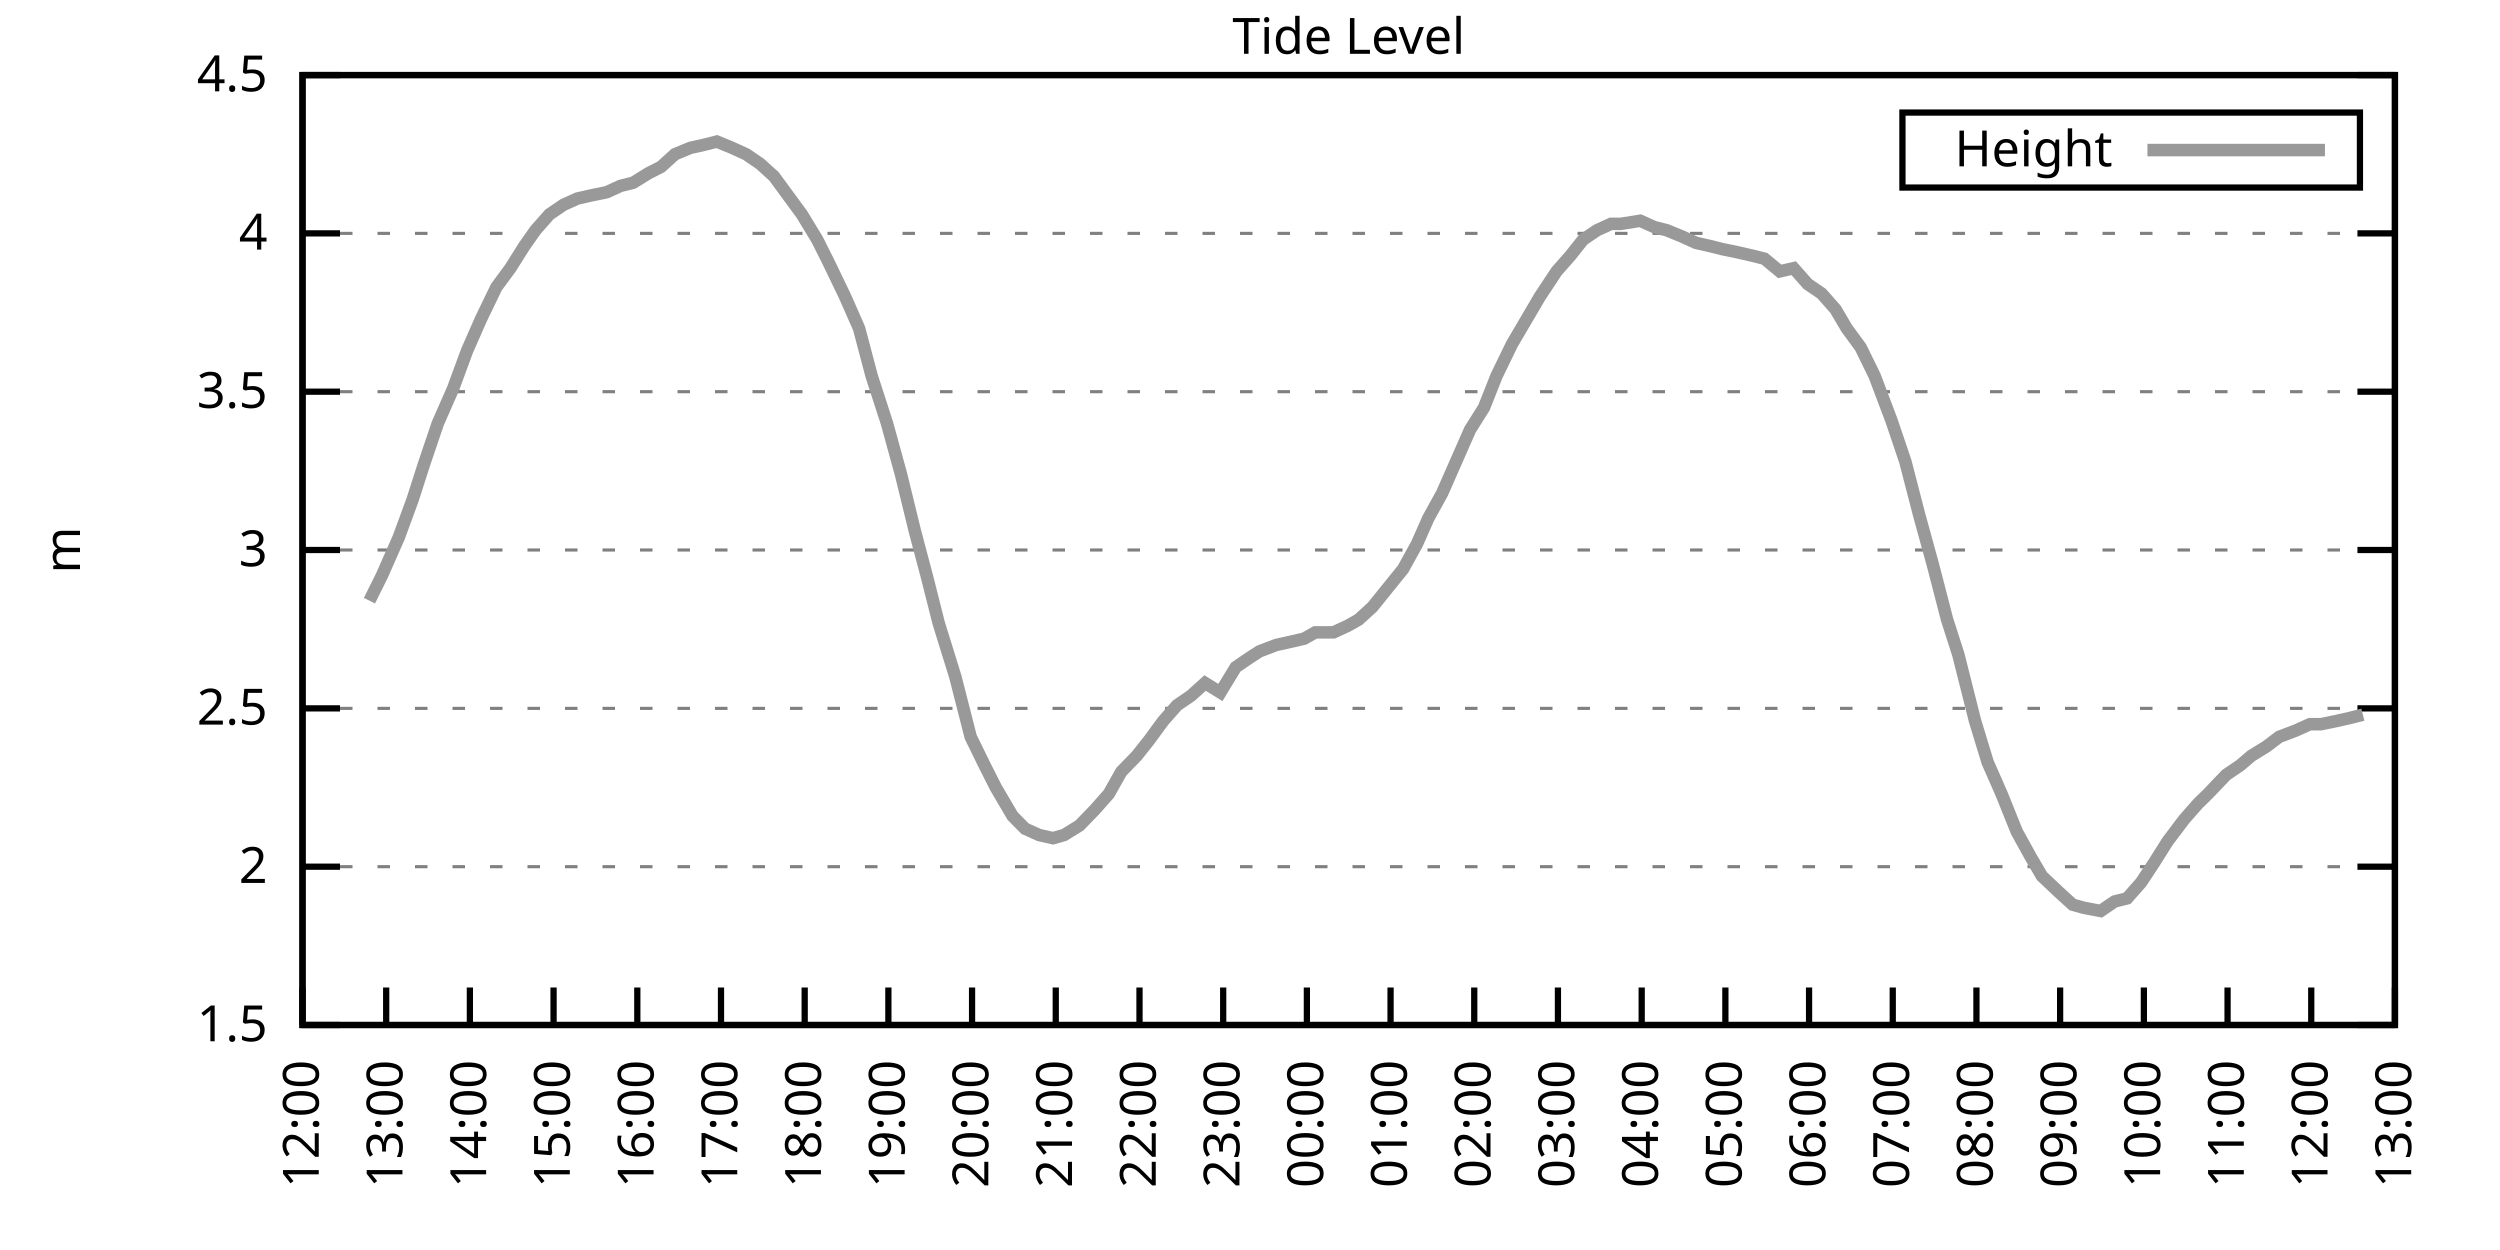
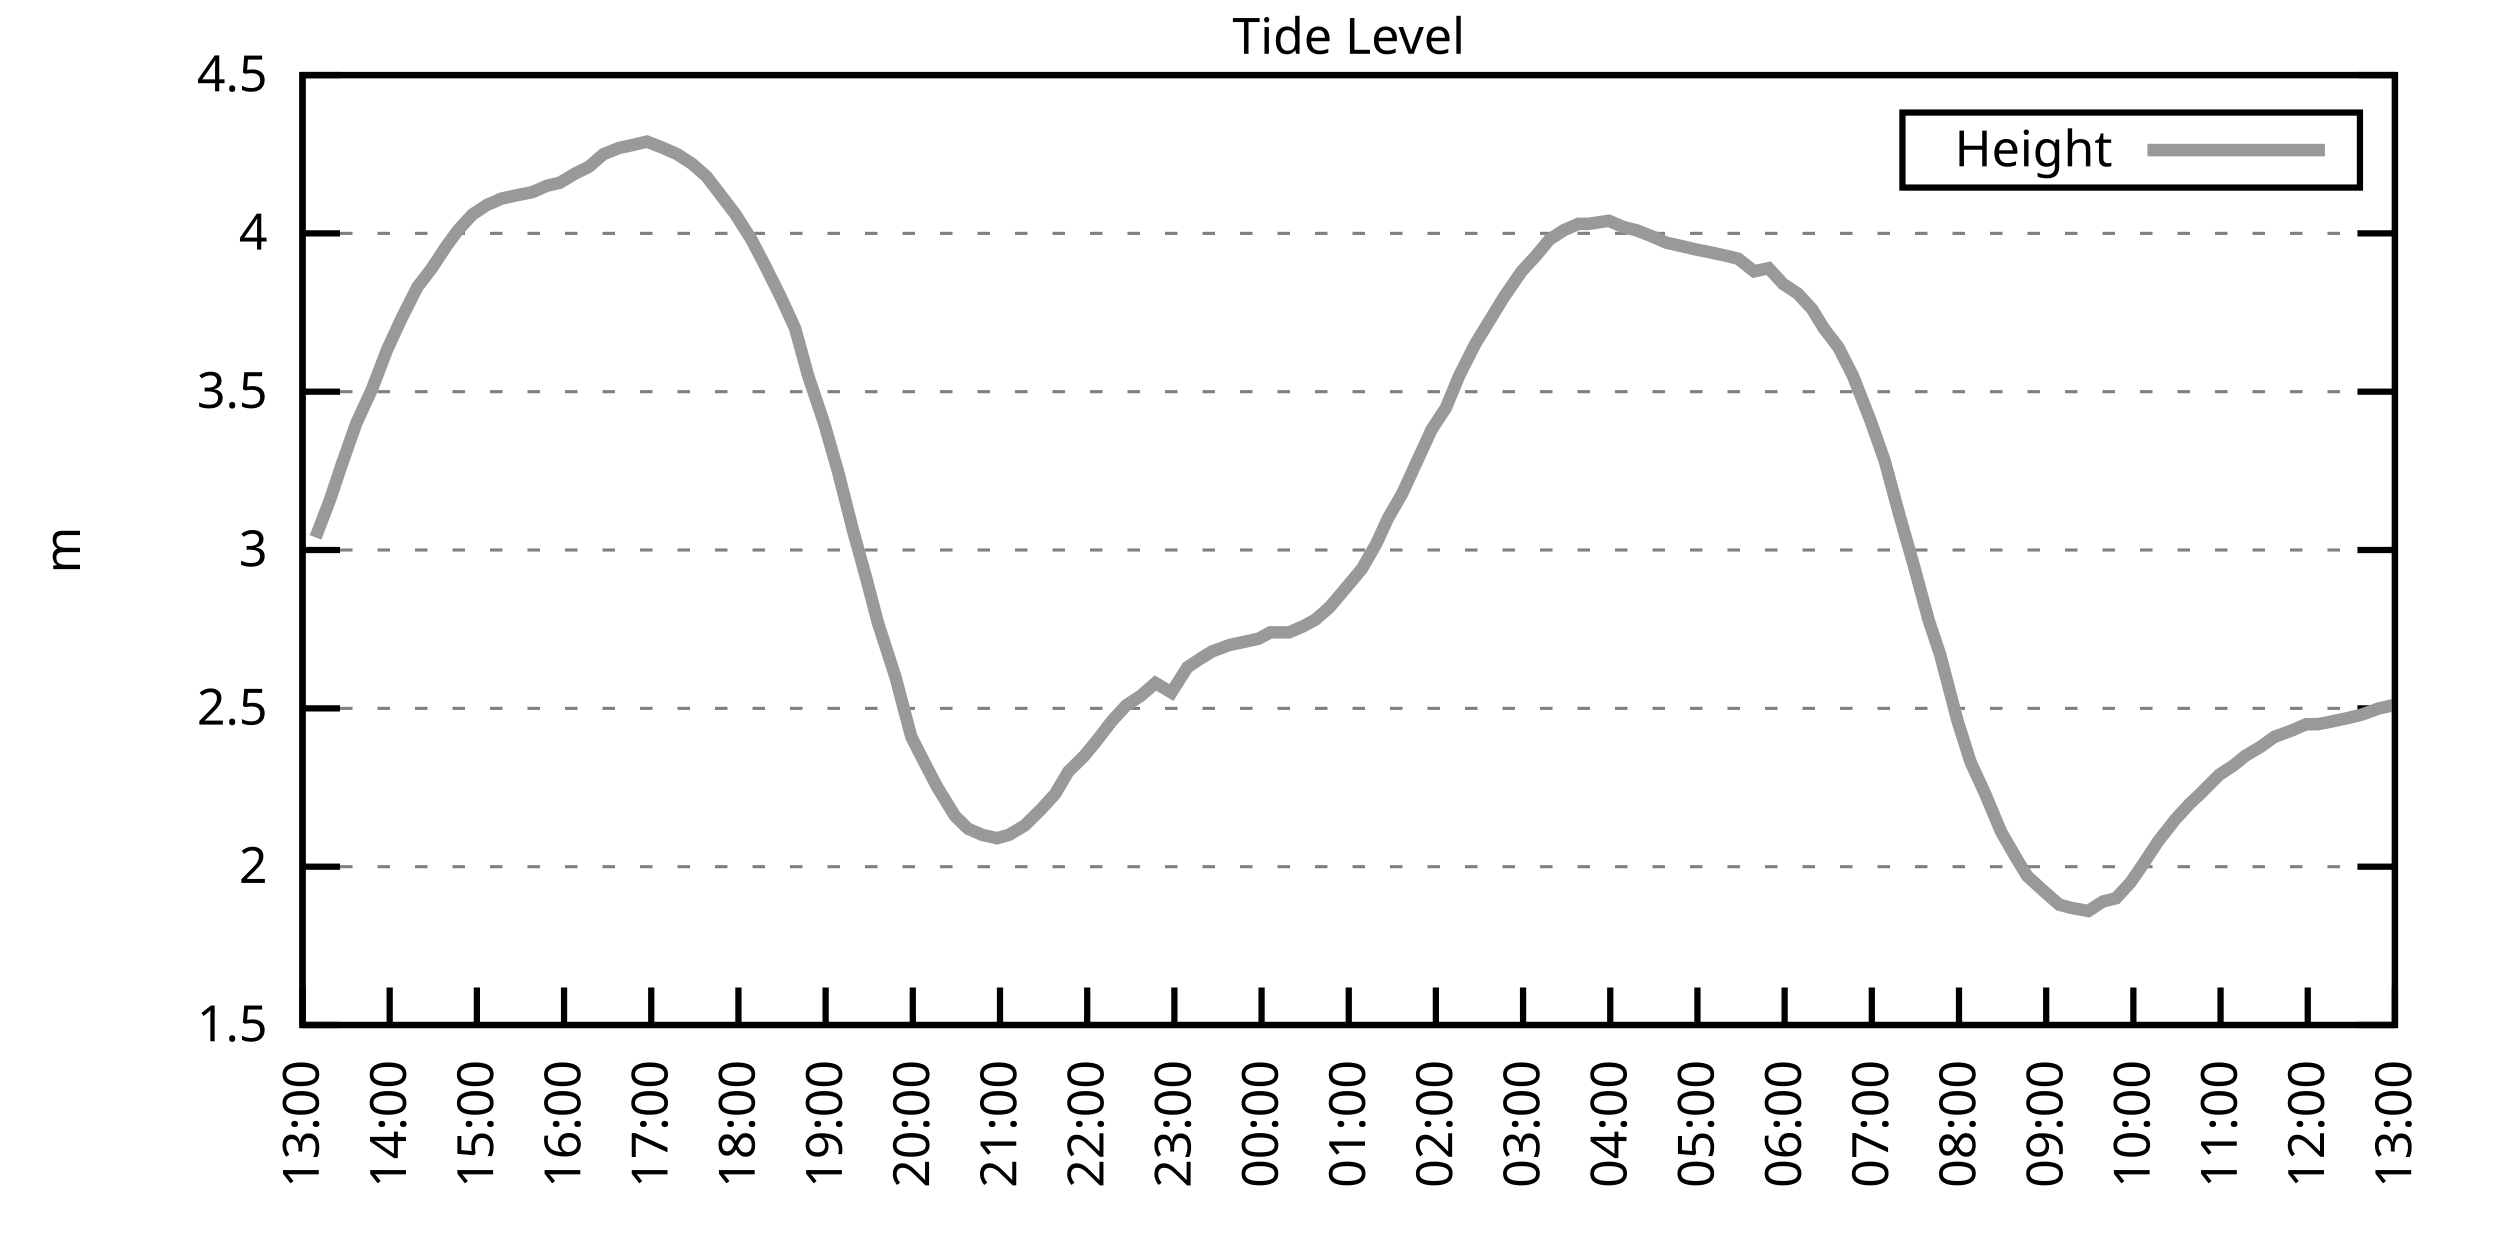
<svg xmlns="http://www.w3.org/2000/svg" xmlns:xlink="http://www.w3.org/1999/xlink" width="400" height="200" viewBox="0 0 400 200">
  <g id="gnuplot_canvas">
    <rect x="0" y="0" width="400" height="200" fill="none" />
    <defs>
      <circle id="gpDot" r="0.5" stroke-width="0.5" stroke="currentColor" />
      <path id="gpPt0" stroke-width="0.333" stroke="currentColor" d="M-1,0 h2 M0,-1 v2" />
      <path id="gpPt1" stroke-width="0.333" stroke="currentColor" d="M-1,-1 L1,1 M1,-1 L-1,1" />
      <path id="gpPt2" stroke-width="0.333" stroke="currentColor" d="M-1,0 L1,0 M0,-1 L0,1 M-1,-1 L1,1 M-1,1 L1,-1" />
      <rect id="gpPt3" stroke-width="0.333" stroke="currentColor" x="-1" y="-1" width="2" height="2" />
      <rect id="gpPt4" stroke-width="0.333" stroke="currentColor" fill="currentColor" x="-1" y="-1" width="2" height="2" />
      <circle id="gpPt5" stroke-width="0.333" stroke="currentColor" cx="0" cy="0" r="1" />
      <use xlink:href="#gpPt5" id="gpPt6" fill="currentColor" stroke="none" />
      <path id="gpPt7" stroke-width="0.333" stroke="currentColor" d="M0,-1.33 L-1.33,0.67 L1.33,0.67 z" />
      <use xlink:href="#gpPt7" id="gpPt8" fill="currentColor" stroke="none" />
      <use xlink:href="#gpPt7" id="gpPt9" stroke="currentColor" transform="rotate(180)" />
      <use xlink:href="#gpPt9" id="gpPt10" fill="currentColor" stroke="none" />
      <use xlink:href="#gpPt3" id="gpPt11" stroke="currentColor" transform="rotate(45)" />
      <use xlink:href="#gpPt11" id="gpPt12" fill="currentColor" stroke="none" />
      <path id="gpPt13" stroke-width="0.333" stroke="currentColor" d="M0,1.330 L1.265,0.411 L0.782,-1.067 L-0.782,-1.076 L-1.265,0.411 z" />
      <use xlink:href="#gpPt13" id="gpPt14" fill="currentColor" stroke="none" />
      <filter id="textbox" filterUnits="objectBoundingBox" x="0" y="0" height="1" width="1">
        <feFlood flood-color="white" flood-opacity="1" result="bgnd" />
        <feComposite in="SourceGraphic" in2="bgnd" operator="atop" />
      </filter>
      <filter id="greybox" filterUnits="objectBoundingBox" x="0" y="0" height="1" width="1">
        <feFlood flood-color="lightgrey" flood-opacity="1" result="grey" />
        <feComposite in="SourceGraphic" in2="grey" operator="atop" />
      </filter>
    </defs>
    <g fill="none" color="white" stroke="currentColor" stroke-width="1.00" stroke-linecap="butt" stroke-linejoin="miter">
</g>
    <g fill="none" color="black" stroke="currentColor" stroke-width="1.00" stroke-linecap="butt" stroke-linejoin="miter">
      <g stroke="none" shape-rendering="crispEdges">
        <polygon fill="rgb(255, 255, 255)" points="48.40,164.00 383.18,164.00 383.18,12.02 48.40,12.02 " />
      </g>
    </g>
    <g fill="none" color="black" stroke="currentColor" stroke-width="1.00" stroke-linecap="butt" stroke-linejoin="miter">
</g>
    <g fill="none" color="black" stroke="black" stroke-width="0.50" stroke-linecap="butt" stroke-linejoin="miter">
</g>
    <g fill="none" color="gray" stroke="currentColor" stroke-width="0.50" stroke-linecap="butt" stroke-linejoin="miter">
      <path stroke="gray" stroke-dasharray="2,4" class="gridline" d="M48.40,164.00 L383.19,164.00  " />
    </g>
    <g fill="none" color="gray" stroke="gray" stroke-width="1.00" stroke-linecap="butt" stroke-linejoin="miter">
</g>
    <g fill="none" color="black" stroke="currentColor" stroke-width="1.00" stroke-linecap="butt" stroke-linejoin="miter">
      <path stroke="black" d="M48.40,164.00 L54.40,164.00 M383.19,164.00 L377.19,164.00  " />
      <g transform="translate(42.80,166.60)" stroke="none" fill="black" font-family="Sans" font-size="8.00" text-anchor="end">
        <text>
          <tspan font-family="Sans"> 1.5</tspan>
        </text>
      </g>
    </g>
    <g fill="none" color="black" stroke="currentColor" stroke-width="1.00" stroke-linecap="butt" stroke-linejoin="miter">
</g>
    <g fill="none" color="black" stroke="black" stroke-width="0.50" stroke-linecap="butt" stroke-linejoin="miter">
</g>
    <g fill="none" color="gray" stroke="currentColor" stroke-width="0.50" stroke-linecap="butt" stroke-linejoin="miter">
      <path stroke="gray" stroke-dasharray="2,4" class="gridline" d="M48.40,138.67 L383.19,138.67  " />
    </g>
    <g fill="none" color="gray" stroke="gray" stroke-width="1.00" stroke-linecap="butt" stroke-linejoin="miter">
</g>
    <g fill="none" color="black" stroke="currentColor" stroke-width="1.00" stroke-linecap="butt" stroke-linejoin="miter">
      <path stroke="black" d="M48.40,138.67 L54.40,138.67 M383.19,138.67 L377.19,138.67  " />
      <g transform="translate(42.80,141.27)" stroke="none" fill="black" font-family="Sans" font-size="8.00" text-anchor="end">
        <text>
          <tspan font-family="Sans"> 2</tspan>
        </text>
      </g>
    </g>
    <g fill="none" color="black" stroke="currentColor" stroke-width="1.00" stroke-linecap="butt" stroke-linejoin="miter">
</g>
    <g fill="none" color="black" stroke="black" stroke-width="0.50" stroke-linecap="butt" stroke-linejoin="miter">
</g>
    <g fill="none" color="gray" stroke="currentColor" stroke-width="0.50" stroke-linecap="butt" stroke-linejoin="miter">
      <path stroke="gray" stroke-dasharray="2,4" class="gridline" d="M48.40,113.34 L383.19,113.34  " />
    </g>
    <g fill="none" color="gray" stroke="gray" stroke-width="1.00" stroke-linecap="butt" stroke-linejoin="miter">
</g>
    <g fill="none" color="black" stroke="currentColor" stroke-width="1.00" stroke-linecap="butt" stroke-linejoin="miter">
      <path stroke="black" d="M48.40,113.34 L54.40,113.34 M383.19,113.34 L377.19,113.34  " />
      <g transform="translate(42.80,115.94)" stroke="none" fill="black" font-family="Sans" font-size="8.00" text-anchor="end">
        <text>
          <tspan font-family="Sans"> 2.5</tspan>
        </text>
      </g>
    </g>
    <g fill="none" color="black" stroke="currentColor" stroke-width="1.00" stroke-linecap="butt" stroke-linejoin="miter">
</g>
    <g fill="none" color="black" stroke="black" stroke-width="0.50" stroke-linecap="butt" stroke-linejoin="miter">
</g>
    <g fill="none" color="gray" stroke="currentColor" stroke-width="0.50" stroke-linecap="butt" stroke-linejoin="miter">
      <path stroke="gray" stroke-dasharray="2,4" class="gridline" d="M48.40,88.00 L383.19,88.00  " />
    </g>
    <g fill="none" color="gray" stroke="gray" stroke-width="1.00" stroke-linecap="butt" stroke-linejoin="miter">
</g>
    <g fill="none" color="black" stroke="currentColor" stroke-width="1.00" stroke-linecap="butt" stroke-linejoin="miter">
      <path stroke="black" d="M48.40,88.00 L54.40,88.00 M383.19,88.00 L377.19,88.00  " />
      <g transform="translate(42.80,90.60)" stroke="none" fill="black" font-family="Sans" font-size="8.00" text-anchor="end">
        <text>
          <tspan font-family="Sans"> 3</tspan>
        </text>
      </g>
    </g>
    <g fill="none" color="black" stroke="currentColor" stroke-width="1.00" stroke-linecap="butt" stroke-linejoin="miter">
</g>
    <g fill="none" color="black" stroke="black" stroke-width="0.50" stroke-linecap="butt" stroke-linejoin="miter">
</g>
    <g fill="none" color="gray" stroke="currentColor" stroke-width="0.50" stroke-linecap="butt" stroke-linejoin="miter">
      <path stroke="gray" stroke-dasharray="2,4" class="gridline" d="M48.40,62.67 L383.19,62.67  " />
    </g>
    <g fill="none" color="gray" stroke="gray" stroke-width="1.00" stroke-linecap="butt" stroke-linejoin="miter">
</g>
    <g fill="none" color="black" stroke="currentColor" stroke-width="1.00" stroke-linecap="butt" stroke-linejoin="miter">
      <path stroke="black" d="M48.40,62.67 L54.40,62.67 M383.19,62.67 L377.19,62.67  " />
      <g transform="translate(42.80,65.27)" stroke="none" fill="black" font-family="Sans" font-size="8.00" text-anchor="end">
        <text>
          <tspan font-family="Sans"> 3.5</tspan>
        </text>
      </g>
    </g>
    <g fill="none" color="black" stroke="currentColor" stroke-width="1.00" stroke-linecap="butt" stroke-linejoin="miter">
</g>
    <g fill="none" color="black" stroke="black" stroke-width="0.50" stroke-linecap="butt" stroke-linejoin="miter">
</g>
    <g fill="none" color="gray" stroke="currentColor" stroke-width="0.50" stroke-linecap="butt" stroke-linejoin="miter">
      <path stroke="gray" stroke-dasharray="2,4" class="gridline" d="M48.40,37.34 L383.19,37.34  " />
    </g>
    <g fill="none" color="gray" stroke="gray" stroke-width="1.00" stroke-linecap="butt" stroke-linejoin="miter">
</g>
    <g fill="none" color="black" stroke="currentColor" stroke-width="1.00" stroke-linecap="butt" stroke-linejoin="miter">
      <path stroke="black" d="M48.40,37.34 L54.40,37.34 M383.19,37.34 L377.19,37.34  " />
      <g transform="translate(42.80,39.94)" stroke="none" fill="black" font-family="Sans" font-size="8.00" text-anchor="end">
        <text>
          <tspan font-family="Sans"> 4</tspan>
        </text>
      </g>
    </g>
    <g fill="none" color="black" stroke="currentColor" stroke-width="1.00" stroke-linecap="butt" stroke-linejoin="miter">
</g>
    <g fill="none" color="black" stroke="black" stroke-width="0.50" stroke-linecap="butt" stroke-linejoin="miter">
</g>
    <g fill="none" color="gray" stroke="currentColor" stroke-width="0.50" stroke-linecap="butt" stroke-linejoin="miter">
      <path stroke="gray" stroke-dasharray="2,4" class="gridline" d="M48.40,12.01 L383.19,12.01  " />
    </g>
    <g fill="none" color="gray" stroke="gray" stroke-width="1.00" stroke-linecap="butt" stroke-linejoin="miter">
</g>
    <g fill="none" color="black" stroke="currentColor" stroke-width="1.00" stroke-linecap="butt" stroke-linejoin="miter">
      <path stroke="black" d="M48.40,12.01 L54.40,12.01 M383.19,12.01 L377.19,12.01  " />
      <g transform="translate(42.80,14.61)" stroke="none" fill="black" font-family="Sans" font-size="8.00" text-anchor="end">
        <text>
          <tspan font-family="Sans"> 4.5</tspan>
        </text>
      </g>
    </g>
    <g fill="none" color="black" stroke="currentColor" stroke-width="1.00" stroke-linecap="butt" stroke-linejoin="miter">
      <path stroke="black" d="M48.40,164.00 L48.40,158.00  " />
      <g transform="translate(51.00,169.60) rotate(270.00)" stroke="none" fill="black" font-family="Sans" font-size="8.00" text-anchor="end">
        <text>
-           <tspan font-family="Sans">12:00</tspan>
-         </text>
-       </g>
-     </g>
-     <g fill="none" color="black" stroke="currentColor" stroke-width="1.00" stroke-linecap="butt" stroke-linejoin="miter">
-       <path stroke="black" d="M61.79,164.00 L61.79,158.00  " />
-       <g transform="translate(64.39,169.60) rotate(270.00)" stroke="none" fill="black" font-family="Sans" font-size="8.00" text-anchor="end">
-         <text>
          <tspan font-family="Sans">13:00</tspan>
        </text>
      </g>
    </g>
    <g fill="none" color="black" stroke="currentColor" stroke-width="1.00" stroke-linecap="butt" stroke-linejoin="miter">
-       <path stroke="black" d="M75.18,164.00 L75.18,158.00  " />
-       <g transform="translate(77.78,169.60) rotate(270.00)" stroke="none" fill="black" font-family="Sans" font-size="8.00" text-anchor="end">
+       <path stroke="black" d="M62.35,164.00 L62.35,158.00  " />
+       <g transform="translate(64.95,169.60) rotate(270.00)" stroke="none" fill="black" font-family="Sans" font-size="8.00" text-anchor="end">
        <text>
          <tspan font-family="Sans">14:00</tspan>
        </text>
      </g>
    </g>
    <g fill="none" color="black" stroke="currentColor" stroke-width="1.00" stroke-linecap="butt" stroke-linejoin="miter">
-       <path stroke="black" d="M88.57,164.00 L88.57,158.00  " />
-       <g transform="translate(91.17,169.60) rotate(270.00)" stroke="none" fill="black" font-family="Sans" font-size="8.00" text-anchor="end">
+       <path stroke="black" d="M76.30,164.00 L76.30,158.00  " />
+       <g transform="translate(78.90,169.60) rotate(270.00)" stroke="none" fill="black" font-family="Sans" font-size="8.00" text-anchor="end">
        <text>
          <tspan font-family="Sans">15:00</tspan>
        </text>
      </g>
    </g>
    <g fill="none" color="black" stroke="currentColor" stroke-width="1.00" stroke-linecap="butt" stroke-linejoin="miter">
-       <path stroke="black" d="M101.97,164.00 L101.97,158.00  " />
-       <g transform="translate(104.57,169.60) rotate(270.00)" stroke="none" fill="black" font-family="Sans" font-size="8.00" text-anchor="end">
+       <path stroke="black" d="M90.25,164.00 L90.25,158.00  " />
+       <g transform="translate(92.85,169.60) rotate(270.00)" stroke="none" fill="black" font-family="Sans" font-size="8.00" text-anchor="end">
        <text>
          <tspan font-family="Sans">16:00</tspan>
        </text>
      </g>
    </g>
    <g fill="none" color="black" stroke="currentColor" stroke-width="1.00" stroke-linecap="butt" stroke-linejoin="miter">
-       <path stroke="black" d="M115.36,164.00 L115.36,158.00  " />
-       <g transform="translate(117.96,169.60) rotate(270.00)" stroke="none" fill="black" font-family="Sans" font-size="8.00" text-anchor="end">
+       <path stroke="black" d="M104.20,164.00 L104.20,158.00  " />
+       <g transform="translate(106.80,169.60) rotate(270.00)" stroke="none" fill="black" font-family="Sans" font-size="8.00" text-anchor="end">
        <text>
          <tspan font-family="Sans">17:00</tspan>
        </text>
      </g>
    </g>
    <g fill="none" color="black" stroke="currentColor" stroke-width="1.00" stroke-linecap="butt" stroke-linejoin="miter">
-       <path stroke="black" d="M128.75,164.00 L128.75,158.00  " />
-       <g transform="translate(131.35,169.60) rotate(270.00)" stroke="none" fill="black" font-family="Sans" font-size="8.00" text-anchor="end">
+       <path stroke="black" d="M118.15,164.00 L118.15,158.00  " />
+       <g transform="translate(120.75,169.60) rotate(270.00)" stroke="none" fill="black" font-family="Sans" font-size="8.00" text-anchor="end">
        <text>
          <tspan font-family="Sans">18:00</tspan>
        </text>
      </g>
    </g>
    <g fill="none" color="black" stroke="currentColor" stroke-width="1.00" stroke-linecap="butt" stroke-linejoin="miter">
-       <path stroke="black" d="M142.14,164.00 L142.14,158.00  " />
-       <g transform="translate(144.74,169.60) rotate(270.00)" stroke="none" fill="black" font-family="Sans" font-size="8.00" text-anchor="end">
+       <path stroke="black" d="M132.10,164.00 L132.10,158.00  " />
+       <g transform="translate(134.70,169.60) rotate(270.00)" stroke="none" fill="black" font-family="Sans" font-size="8.00" text-anchor="end">
        <text>
          <tspan font-family="Sans">19:00</tspan>
        </text>
      </g>
    </g>
    <g fill="none" color="black" stroke="currentColor" stroke-width="1.00" stroke-linecap="butt" stroke-linejoin="miter">
-       <path stroke="black" d="M155.53,164.00 L155.53,158.00  " />
-       <g transform="translate(158.13,169.60) rotate(270.00)" stroke="none" fill="black" font-family="Sans" font-size="8.00" text-anchor="end">
+       <path stroke="black" d="M146.05,164.00 L146.05,158.00  " />
+       <g transform="translate(148.65,169.60) rotate(270.00)" stroke="none" fill="black" font-family="Sans" font-size="8.00" text-anchor="end">
        <text>
          <tspan font-family="Sans">20:00</tspan>
        </text>
      </g>
    </g>
    <g fill="none" color="black" stroke="currentColor" stroke-width="1.00" stroke-linecap="butt" stroke-linejoin="miter">
-       <path stroke="black" d="M168.92,164.00 L168.92,158.00  " />
-       <g transform="translate(171.52,169.60) rotate(270.00)" stroke="none" fill="black" font-family="Sans" font-size="8.00" text-anchor="end">
+       <path stroke="black" d="M160.00,164.00 L160.00,158.00  " />
+       <g transform="translate(162.60,169.60) rotate(270.00)" stroke="none" fill="black" font-family="Sans" font-size="8.00" text-anchor="end">
        <text>
          <tspan font-family="Sans">21:00</tspan>
        </text>
      </g>
    </g>
    <g fill="none" color="black" stroke="currentColor" stroke-width="1.00" stroke-linecap="butt" stroke-linejoin="miter">
-       <path stroke="black" d="M182.32,164.00 L182.32,158.00  " />
-       <g transform="translate(184.92,169.60) rotate(270.00)" stroke="none" fill="black" font-family="Sans" font-size="8.00" text-anchor="end">
+       <path stroke="black" d="M173.95,164.00 L173.95,158.00  " />
+       <g transform="translate(176.55,169.60) rotate(270.00)" stroke="none" fill="black" font-family="Sans" font-size="8.00" text-anchor="end">
        <text>
          <tspan font-family="Sans">22:00</tspan>
        </text>
      </g>
    </g>
    <g fill="none" color="black" stroke="currentColor" stroke-width="1.00" stroke-linecap="butt" stroke-linejoin="miter">
-       <path stroke="black" d="M195.71,164.00 L195.71,158.00  " />
-       <g transform="translate(198.31,169.60) rotate(270.00)" stroke="none" fill="black" font-family="Sans" font-size="8.00" text-anchor="end">
+       <path stroke="black" d="M187.90,164.00 L187.90,158.00  " />
+       <g transform="translate(190.50,169.60) rotate(270.00)" stroke="none" fill="black" font-family="Sans" font-size="8.00" text-anchor="end">
        <text>
          <tspan font-family="Sans">23:00</tspan>
        </text>
      </g>
    </g>
    <g fill="none" color="black" stroke="currentColor" stroke-width="1.00" stroke-linecap="butt" stroke-linejoin="miter">
-       <path stroke="black" d="M209.10,164.00 L209.10,158.00  " />
-       <g transform="translate(211.70,169.60) rotate(270.00)" stroke="none" fill="black" font-family="Sans" font-size="8.00" text-anchor="end">
+       <path stroke="black" d="M201.85,164.00 L201.85,158.00  " />
+       <g transform="translate(204.45,169.60) rotate(270.00)" stroke="none" fill="black" font-family="Sans" font-size="8.00" text-anchor="end">
        <text>
          <tspan font-family="Sans">00:00</tspan>
        </text>
      </g>
    </g>
    <g fill="none" color="black" stroke="currentColor" stroke-width="1.00" stroke-linecap="butt" stroke-linejoin="miter">
-       <path stroke="black" d="M222.49,164.00 L222.49,158.00  " />
-       <g transform="translate(225.09,169.60) rotate(270.00)" stroke="none" fill="black" font-family="Sans" font-size="8.00" text-anchor="end">
+       <path stroke="black" d="M215.80,164.00 L215.80,158.00  " />
+       <g transform="translate(218.40,169.60) rotate(270.00)" stroke="none" fill="black" font-family="Sans" font-size="8.00" text-anchor="end">
        <text>
          <tspan font-family="Sans">01:00</tspan>
        </text>
      </g>
    </g>
    <g fill="none" color="black" stroke="currentColor" stroke-width="1.00" stroke-linecap="butt" stroke-linejoin="miter">
-       <path stroke="black" d="M235.88,164.00 L235.88,158.00  " />
-       <g transform="translate(238.48,169.60) rotate(270.00)" stroke="none" fill="black" font-family="Sans" font-size="8.00" text-anchor="end">
+       <path stroke="black" d="M229.74,164.00 L229.74,158.00  " />
+       <g transform="translate(232.34,169.60) rotate(270.00)" stroke="none" fill="black" font-family="Sans" font-size="8.00" text-anchor="end">
        <text>
          <tspan font-family="Sans">02:00</tspan>
        </text>
      </g>
    </g>
    <g fill="none" color="black" stroke="currentColor" stroke-width="1.00" stroke-linecap="butt" stroke-linejoin="miter">
-       <path stroke="black" d="M249.27,164.00 L249.27,158.00  " />
-       <g transform="translate(251.87,169.60) rotate(270.00)" stroke="none" fill="black" font-family="Sans" font-size="8.00" text-anchor="end">
+       <path stroke="black" d="M243.69,164.00 L243.69,158.00  " />
+       <g transform="translate(246.29,169.60) rotate(270.00)" stroke="none" fill="black" font-family="Sans" font-size="8.00" text-anchor="end">
        <text>
          <tspan font-family="Sans">03:00</tspan>
        </text>
      </g>
    </g>
    <g fill="none" color="black" stroke="currentColor" stroke-width="1.00" stroke-linecap="butt" stroke-linejoin="miter">
-       <path stroke="black" d="M262.67,164.00 L262.67,158.00  " />
-       <g transform="translate(265.27,169.60) rotate(270.00)" stroke="none" fill="black" font-family="Sans" font-size="8.00" text-anchor="end">
+       <path stroke="black" d="M257.64,164.00 L257.64,158.00  " />
+       <g transform="translate(260.24,169.60) rotate(270.00)" stroke="none" fill="black" font-family="Sans" font-size="8.00" text-anchor="end">
        <text>
          <tspan font-family="Sans">04:00</tspan>
        </text>
      </g>
    </g>
    <g fill="none" color="black" stroke="currentColor" stroke-width="1.00" stroke-linecap="butt" stroke-linejoin="miter">
-       <path stroke="black" d="M276.06,164.00 L276.06,158.00  " />
-       <g transform="translate(278.66,169.60) rotate(270.00)" stroke="none" fill="black" font-family="Sans" font-size="8.00" text-anchor="end">
+       <path stroke="black" d="M271.59,164.00 L271.59,158.00  " />
+       <g transform="translate(274.19,169.60) rotate(270.00)" stroke="none" fill="black" font-family="Sans" font-size="8.00" text-anchor="end">
        <text>
          <tspan font-family="Sans">05:00</tspan>
        </text>
      </g>
    </g>
    <g fill="none" color="black" stroke="currentColor" stroke-width="1.00" stroke-linecap="butt" stroke-linejoin="miter">
-       <path stroke="black" d="M289.45,164.00 L289.45,158.00  " />
-       <g transform="translate(292.05,169.60) rotate(270.00)" stroke="none" fill="black" font-family="Sans" font-size="8.00" text-anchor="end">
+       <path stroke="black" d="M285.54,164.00 L285.54,158.00  " />
+       <g transform="translate(288.14,169.60) rotate(270.00)" stroke="none" fill="black" font-family="Sans" font-size="8.00" text-anchor="end">
        <text>
          <tspan font-family="Sans">06:00</tspan>
        </text>
      </g>
    </g>
    <g fill="none" color="black" stroke="currentColor" stroke-width="1.00" stroke-linecap="butt" stroke-linejoin="miter">
-       <path stroke="black" d="M302.84,164.00 L302.84,158.00  " />
-       <g transform="translate(305.44,169.60) rotate(270.00)" stroke="none" fill="black" font-family="Sans" font-size="8.00" text-anchor="end">
+       <path stroke="black" d="M299.49,164.00 L299.49,158.00  " />
+       <g transform="translate(302.09,169.60) rotate(270.00)" stroke="none" fill="black" font-family="Sans" font-size="8.00" text-anchor="end">
        <text>
          <tspan font-family="Sans">07:00</tspan>
        </text>
      </g>
    </g>
    <g fill="none" color="black" stroke="currentColor" stroke-width="1.00" stroke-linecap="butt" stroke-linejoin="miter">
-       <path stroke="black" d="M316.23,164.00 L316.23,158.00  " />
-       <g transform="translate(318.83,169.60) rotate(270.00)" stroke="none" fill="black" font-family="Sans" font-size="8.00" text-anchor="end">
+       <path stroke="black" d="M313.44,164.00 L313.44,158.00  " />
+       <g transform="translate(316.04,169.60) rotate(270.00)" stroke="none" fill="black" font-family="Sans" font-size="8.00" text-anchor="end">
        <text>
          <tspan font-family="Sans">08:00</tspan>
        </text>
      </g>
    </g>
    <g fill="none" color="black" stroke="currentColor" stroke-width="1.00" stroke-linecap="butt" stroke-linejoin="miter">
-       <path stroke="black" d="M329.62,164.00 L329.62,158.00  " />
-       <g transform="translate(332.22,169.60) rotate(270.00)" stroke="none" fill="black" font-family="Sans" font-size="8.00" text-anchor="end">
+       <path stroke="black" d="M327.39,164.00 L327.39,158.00  " />
+       <g transform="translate(329.99,169.60) rotate(270.00)" stroke="none" fill="black" font-family="Sans" font-size="8.00" text-anchor="end">
        <text>
          <tspan font-family="Sans">09:00</tspan>
        </text>
      </g>
    </g>
    <g fill="none" color="black" stroke="currentColor" stroke-width="1.00" stroke-linecap="butt" stroke-linejoin="miter">
-       <path stroke="black" d="M343.02,164.00 L343.02,158.00  " />
-       <g transform="translate(345.62,169.60) rotate(270.00)" stroke="none" fill="black" font-family="Sans" font-size="8.00" text-anchor="end">
+       <path stroke="black" d="M341.34,164.00 L341.34,158.00  " />
+       <g transform="translate(343.94,169.60) rotate(270.00)" stroke="none" fill="black" font-family="Sans" font-size="8.00" text-anchor="end">
        <text>
          <tspan font-family="Sans">10:00</tspan>
        </text>
      </g>
    </g>
    <g fill="none" color="black" stroke="currentColor" stroke-width="1.00" stroke-linecap="butt" stroke-linejoin="miter">
-       <path stroke="black" d="M356.41,164.00 L356.41,158.00  " />
-       <g transform="translate(359.01,169.60) rotate(270.00)" stroke="none" fill="black" font-family="Sans" font-size="8.00" text-anchor="end">
+       <path stroke="black" d="M355.29,164.00 L355.29,158.00  " />
+       <g transform="translate(357.89,169.60) rotate(270.00)" stroke="none" fill="black" font-family="Sans" font-size="8.00" text-anchor="end">
        <text>
          <tspan font-family="Sans">11:00</tspan>
        </text>
      </g>
    </g>
    <g fill="none" color="black" stroke="currentColor" stroke-width="1.00" stroke-linecap="butt" stroke-linejoin="miter">
-       <path stroke="black" d="M369.80,164.00 L369.80,158.00  " />
-       <g transform="translate(372.40,169.60) rotate(270.00)" stroke="none" fill="black" font-family="Sans" font-size="8.00" text-anchor="end">
+       <path stroke="black" d="M369.24,164.00 L369.24,158.00  " />
+       <g transform="translate(371.84,169.60) rotate(270.00)" stroke="none" fill="black" font-family="Sans" font-size="8.00" text-anchor="end">
        <text>
          <tspan font-family="Sans">12:00</tspan>
        </text>
      </g>
    </g>
    <g fill="none" color="black" stroke="currentColor" stroke-width="1.00" stroke-linecap="butt" stroke-linejoin="miter">
      <path stroke="black" d="M383.19,164.00 L383.19,158.00  " />
      <g transform="translate(385.79,169.60) rotate(270.00)" stroke="none" fill="black" font-family="Sans" font-size="8.00" text-anchor="end">
        <text>
          <tspan font-family="Sans">13:00</tspan>
        </text>
      </g>
    </g>
    <g fill="none" color="black" stroke="currentColor" stroke-width="1.00" stroke-linecap="butt" stroke-linejoin="miter">
</g>
    <g fill="none" color="black" stroke="currentColor" stroke-width="1.00" stroke-linecap="butt" stroke-linejoin="miter">
      <path stroke="black" d="M48.40,12.01 L48.40,164.00 L383.19,164.00 L383.19,12.01 L48.40,12.01 Z  " />
    </g>
    <g fill="none" color="black" stroke="currentColor" stroke-width="1.00" stroke-linecap="butt" stroke-linejoin="miter">
</g>
    <g fill="none" color="black" stroke="currentColor" stroke-width="1.00" stroke-linecap="butt" stroke-linejoin="miter">
      <path stroke="black" d="M304.39,30.01 L304.39,18.01 L377.59,18.01 L377.59,30.01 L304.39,30.01 Z  " />
    </g>
    <g id="Tide_level_plot_1">
      <g fill="none" color="white" stroke="black" stroke-width="2.00" stroke-linecap="butt" stroke-linejoin="miter">
</g>
      <g fill="none" color="black" stroke="currentColor" stroke-width="2.00" stroke-linecap="butt" stroke-linejoin="miter">
        <g transform="translate(337.99,26.61)" stroke="none" fill="black" font-family="Sans" font-size="8.00" text-anchor="end">
          <text>
            <tspan font-family="Sans">Height</tspan>
          </text>
        </g>
      </g>
      <g fill="none" color="black" stroke="currentColor" stroke-width="2.00" stroke-linecap="butt" stroke-linejoin="miter">
-         <path stroke="rgb(153, 153, 153)" d="M343.59,24.01 L371.99,24.01 M59.11,96.11 L61.12,92.06 L63.80,85.98 L66.03,79.90 L67.82,74.33 L70.05,67.74   L72.50,62.17 L74.74,56.09 L76.97,51.02 L79.42,45.95 L81.66,42.91 L83.89,39.37 L85.67,36.84 L87.91,34.30   L90.14,32.78 L92.37,31.77 L94.60,31.26 L97.06,30.76 L99.29,29.74 L101.30,29.24 L103.75,27.72 L105.76,26.70   L107.99,24.68 L110.45,23.66 L112.68,23.16 L114.69,22.65 L117.14,23.66 L119.38,24.68 L121.61,26.20 L123.84,28.22   L126.07,31.26 L128.30,34.30 L130.76,38.35 L132.54,41.90 L135.22,47.47 L137.45,52.54 L139.46,60.14 L141.92,67.74   L144.15,75.85 L146.38,84.97 L148.39,92.56 L150.18,99.66 L152.85,108.27 L155.31,117.90 L157.54,122.46 L159.33,126.00   L162.01,130.56 L164.01,132.59 L166.25,133.60 L168.48,134.11 L170.26,133.60 L172.72,132.08 L175.17,129.55 L177.41,127.02   L179.41,123.47 L181.87,120.94 L183.88,118.40 L186.11,115.36 L188.34,112.83 L190.57,111.31 L192.81,109.28 L195.26,110.80   L197.72,106.75 L199.95,105.23 L201.51,104.22 L204.19,103.20 L206.42,102.70 L208.65,102.19 L210.44,101.18 L213.34,101.18   L215.57,100.16 L217.36,99.15 L219.59,97.12 L222.04,94.08 L224.50,91.04 L226.73,86.99 L228.52,82.94 L230.75,78.89   L232.98,73.82 L235.21,68.75 L237.44,65.21 L239.45,60.14 L241.91,55.07 L246.37,47.47 L249.05,43.42 L251.28,40.89   L253.29,38.35 L255.52,36.84 L257.76,35.82 L259.32,35.82 L262.44,35.32 L264.67,36.33 L266.68,36.84 L269.14,37.85   L271.37,38.86 L273.60,39.37 L275.61,39.87 L278.07,40.38 L280.30,40.89 L282.31,41.39 L284.76,43.42 L286.99,42.91   L289.23,45.45 L291.46,46.97 L293.69,49.50 L295.48,52.54 L297.71,55.58 L299.94,60.14 L302.62,67.23 L304.85,73.82   L307.08,82.43 L309.31,90.54 L311.54,99.15 L313.33,104.72 L316.01,115.36 L318.02,121.95 L320.25,127.02 L322.70,133.10   L324.94,137.15 L326.72,140.19 L329.40,142.72 L331.63,144.75 L333.42,145.25 L336.10,145.76 L338.33,144.24 L340.34,143.73   L342.57,141.20 L344.58,138.16 L346.81,134.62 L349.49,131.07 L351.72,128.54 L353.28,127.02 L356.18,123.98 L358.42,122.46   L360.20,120.94 L362.66,119.42 L364.66,117.90 L367.34,116.88 L369.58,115.87 L371.36,115.87 L373.82,115.36 L376.05,114.86   L378.06,114.35  " />
+         <path stroke="rgb(153, 153, 153)" d="M343.59,24.01 L371.99,24.01 M50.49,85.98 L52.82,79.90 L54.68,74.33 L57.00,67.74 L59.56,62.17 L61.88,56.09   L64.21,51.02 L66.77,45.95 L69.09,42.91 L71.42,39.37 L73.28,36.84 L75.60,34.30 L77.93,32.78 L80.25,31.77   L82.58,31.26 L85.13,30.76 L87.46,29.74 L89.55,29.24 L92.11,27.72 L94.20,26.70 L96.53,24.68 L99.08,23.66   L101.41,23.16 L103.50,22.65 L106.06,23.66 L108.38,24.68 L110.71,26.20 L113.03,28.22 L115.36,31.26 L117.68,34.30   L120.24,38.35 L122.10,41.90 L124.89,47.47 L127.22,52.54 L129.31,60.14 L131.87,67.74 L134.19,75.85 L136.51,84.97   L138.61,92.56 L140.47,99.66 L143.26,108.27 L145.81,117.90 L148.14,122.46 L150.00,126.00 L152.79,130.56 L154.88,132.59   L157.21,133.60 L159.53,134.11 L161.39,133.60 L163.95,132.08 L166.51,129.55 L168.83,127.02 L170.92,123.47 L173.48,120.94   L175.57,118.40 L177.90,115.36 L180.22,112.83 L182.55,111.31 L184.87,109.28 L187.43,110.80 L189.99,106.75 L192.31,105.23   L193.94,104.22 L196.73,103.20 L199.06,102.70 L201.38,102.19 L203.24,101.18 L206.26,101.18 L208.59,100.16 L210.45,99.15   L212.77,97.12 L215.33,94.08 L217.89,91.04 L220.21,86.99 L222.07,82.94 L224.40,78.89 L226.72,73.82 L229.05,68.75   L231.37,65.21 L233.46,60.14 L236.02,55.07 L240.67,47.47 L243.46,43.42 L245.79,40.89 L247.88,38.35 L250.20,36.84   L252.53,35.82 L254.16,35.82 L257.41,35.32 L259.74,36.33 L261.83,36.84 L264.39,37.85 L266.71,38.86 L269.04,39.37   L271.13,39.87 L273.69,40.38 L276.01,40.89 L278.10,41.39 L280.66,43.42 L282.99,42.91 L285.31,45.45 L287.64,46.97   L289.96,49.50 L291.82,52.54 L294.15,55.58 L296.47,60.14 L299.26,67.23 L301.58,73.82 L303.91,82.43 L306.23,90.54   L308.56,99.15 L310.42,104.72 L313.21,115.36 L315.30,121.95 L317.63,127.02 L320.18,133.10 L322.51,137.15 L324.37,140.19   L327.16,142.72 L329.48,144.75 L331.34,145.25 L334.13,145.76 L336.46,144.24 L338.55,143.73 L340.88,141.20 L342.97,138.16   L345.29,134.62 L348.08,131.07 L350.41,128.54 L352.04,127.02 L355.06,123.98 L357.38,122.46 L359.24,120.94 L361.80,119.42   L363.89,117.90 L366.68,116.88 L369.01,115.87 L370.87,115.87 L373.43,115.36 L375.75,114.86 L377.84,114.35 L380.63,113.34   L382.96,112.83  " />
      </g>
    </g>
    <g fill="none" color="black" stroke="currentColor" stroke-width="2.00" stroke-linecap="butt" stroke-linejoin="miter">
</g>
    <g fill="none" color="black" stroke="black" stroke-width="1.00" stroke-linecap="butt" stroke-linejoin="miter">
</g>
    <g fill="none" color="black" stroke="currentColor" stroke-width="1.00" stroke-linecap="butt" stroke-linejoin="miter">
      <path stroke="black" d="M48.40,12.01 L48.40,164.00 L383.19,164.00 L383.19,12.01 L48.40,12.01 Z  " />
      <g transform="translate(12.80,88.01) rotate(270.00)" stroke="none" fill="black" font-family="Sans" font-size="8.00" text-anchor="middle">
        <text>
          <tspan font-family="Sans">m</tspan>
        </text>
      </g>
    </g>
    <g fill="none" color="black" stroke="currentColor" stroke-width="1.00" stroke-linecap="butt" stroke-linejoin="miter">
</g>
    <g fill="none" color="black" stroke="currentColor" stroke-width="1.00" stroke-linecap="butt" stroke-linejoin="miter">
      <g transform="translate(215.79,8.61)" stroke="none" fill="black" font-family="Sans" font-size="8.00" text-anchor="middle">
        <text>
          <tspan font-family="Sans">Tide Level</tspan>
        </text>
      </g>
    </g>
    <g fill="none" color="black" stroke="currentColor" stroke-width="1.00" stroke-linecap="butt" stroke-linejoin="miter">
</g>
  </g>
</svg>
